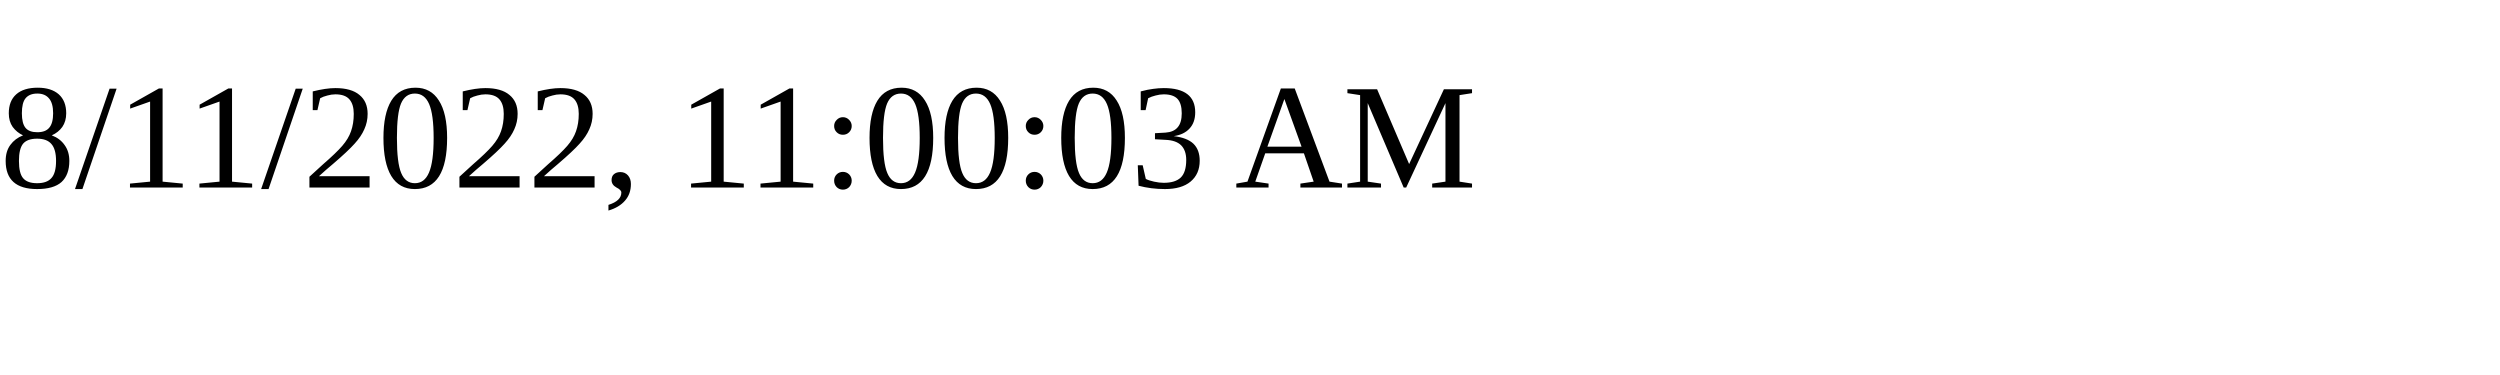
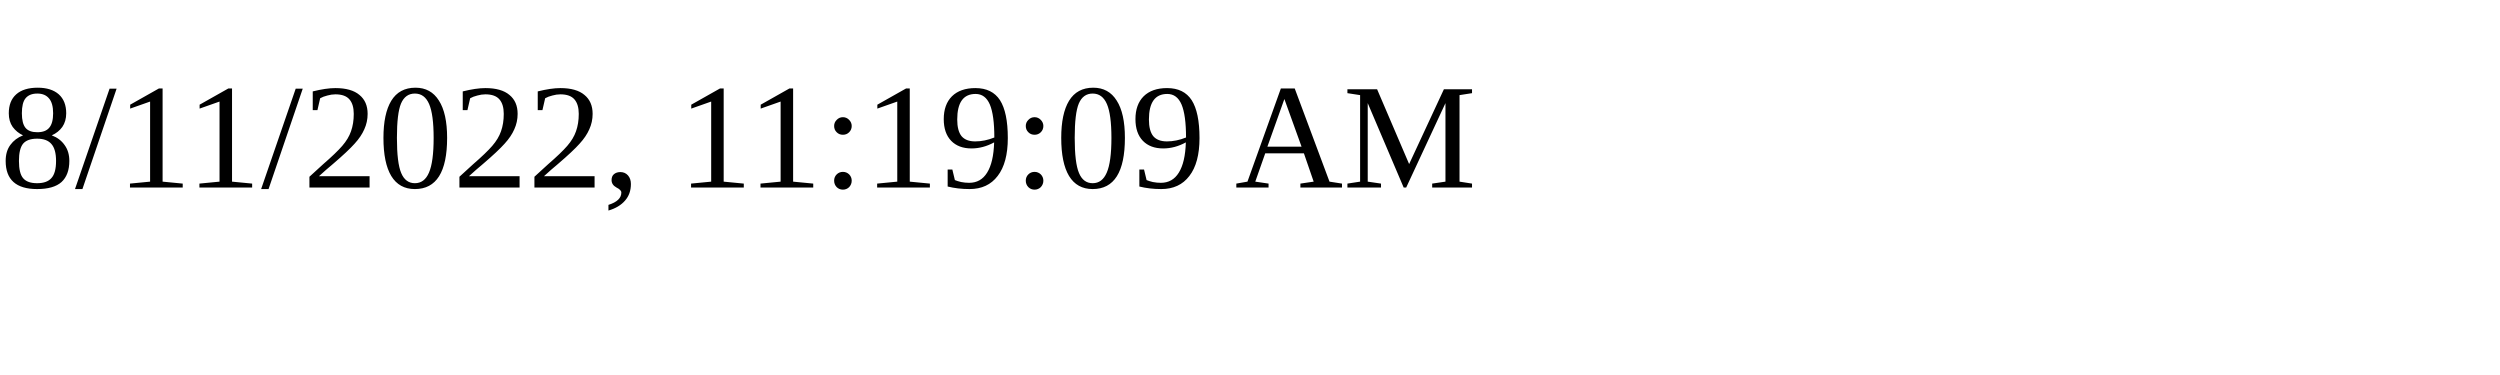
<svg xmlns="http://www.w3.org/2000/svg" height="30" width="200">
-   <text x="0" y="15">8/11/2022, 11:00:03 AM</text>
+   <text x="0" y="15">8/11/2022, 11:19:09 AM</text>
</svg>
